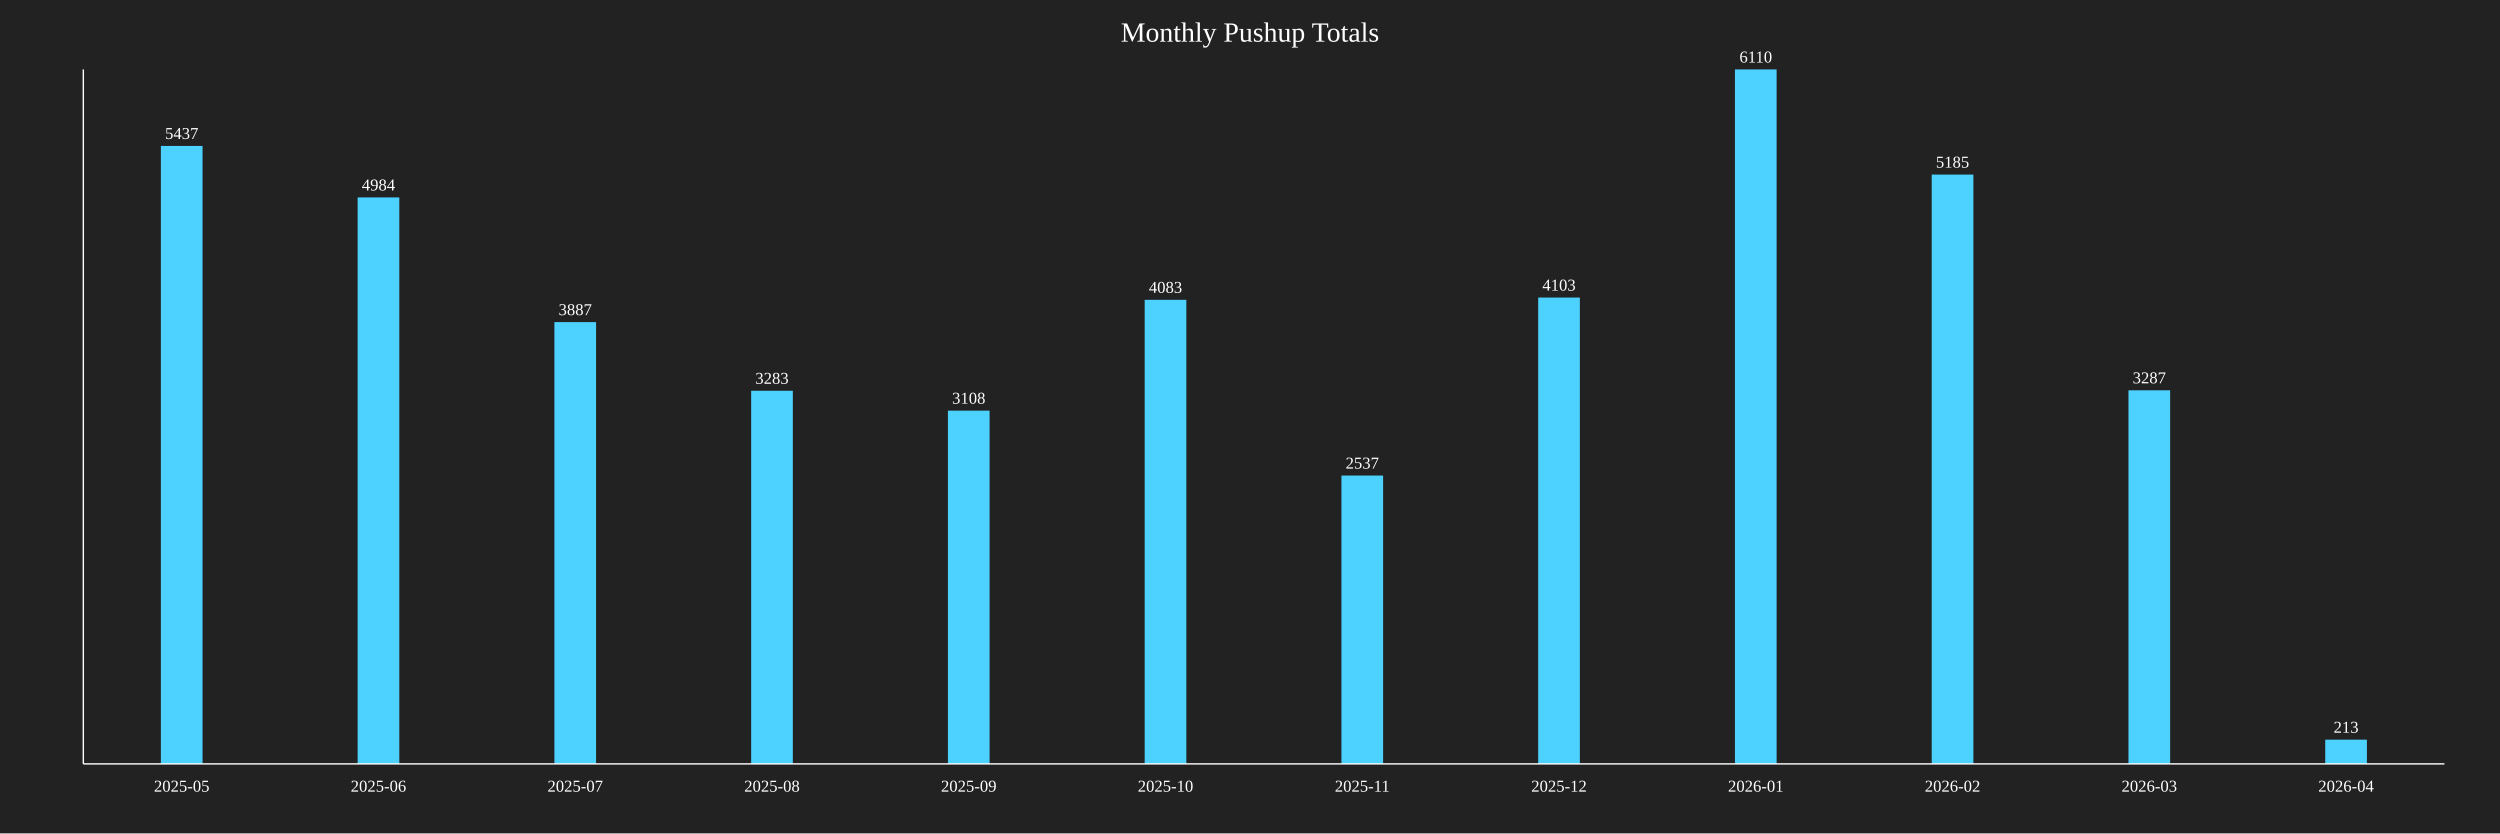
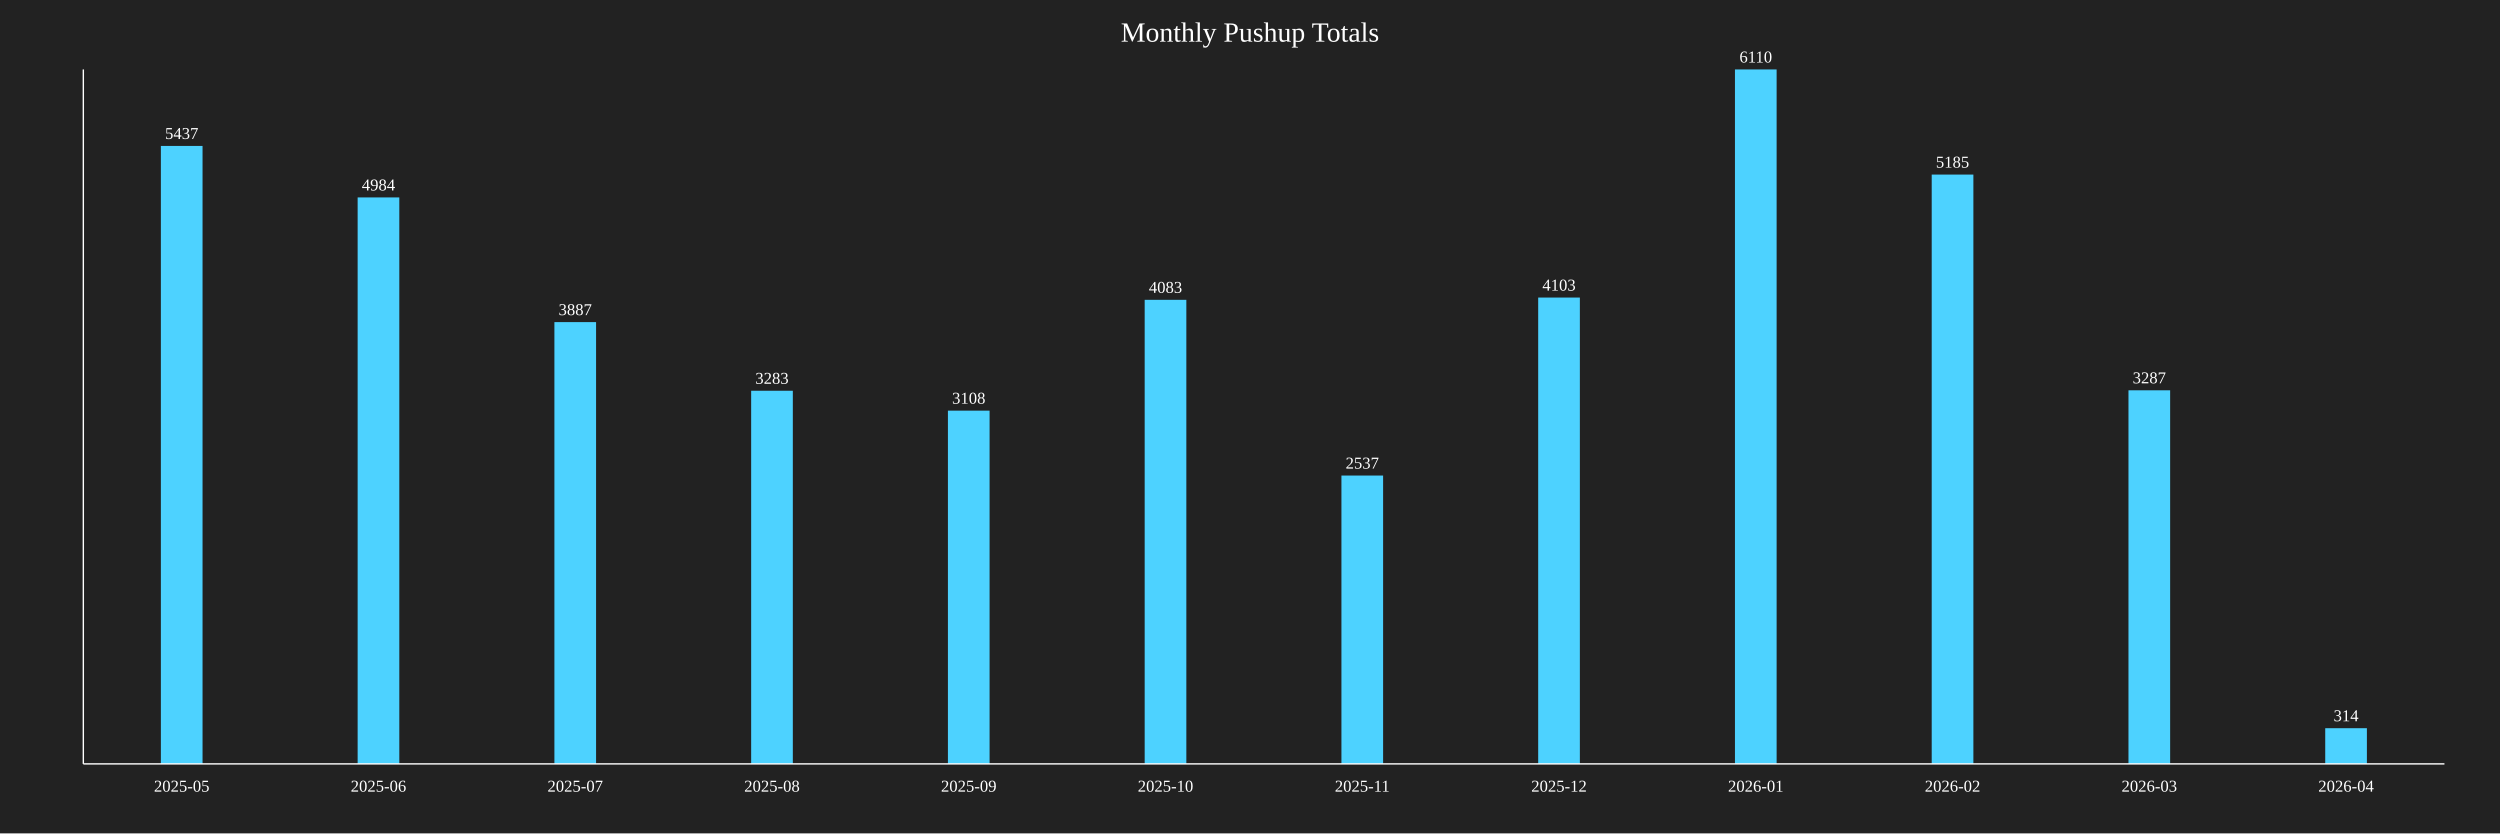
<svg xmlns="http://www.w3.org/2000/svg" baseProfile="full" height="600" version="1.1" width="1800">
  <defs />
  <rect fill="#222222" height="100%" width="100%" x="0" y="0" />
  <text fill="white" font-size="20" text-anchor="middle" x="900.0" y="30">Monthly Pushup Totals</text>
  <rect fill="#4DD2FF" height="444.926" width="30" x="115.833" y="105.074" />
  <text fill="white" font-size="12" text-anchor="middle" x="130.833" y="100.074">5437</text>
  <text fill="white" font-size="12" text-anchor="middle" x="130.833" y="570">2025-05</text>
  <rect fill="#4DD2FF" height="407.856" width="30" x="257.5" y="142.144" />
  <text fill="white" font-size="12" text-anchor="middle" x="272.5" y="137.144">4984</text>
  <text fill="white" font-size="12" text-anchor="middle" x="272.5" y="570">2025-06</text>
  <rect fill="#4DD2FF" height="318.085" width="30" x="399.167" y="231.915" />
  <text fill="white" font-size="12" text-anchor="middle" x="414.167" y="226.915">3887</text>
  <text fill="white" font-size="12" text-anchor="middle" x="414.167" y="570">2025-07</text>
  <rect fill="#4DD2FF" height="268.658" width="30" x="540.833" y="281.342" />
  <text fill="white" font-size="12" text-anchor="middle" x="555.833" y="276.342">3283</text>
  <text fill="white" font-size="12" text-anchor="middle" x="555.833" y="570">2025-08</text>
  <rect fill="#4DD2FF" height="254.337" width="30" x="682.5" y="295.663" />
  <text fill="white" font-size="12" text-anchor="middle" x="697.5" y="290.663">3108</text>
  <text fill="white" font-size="12" text-anchor="middle" x="697.5" y="570">2025-09</text>
  <rect fill="#4DD2FF" height="334.124" width="30" x="824.167" y="215.876" />
  <text fill="white" font-size="12" text-anchor="middle" x="839.167" y="210.876">4083</text>
  <text fill="white" font-size="12" text-anchor="middle" x="839.167" y="570">2025-10</text>
  <rect fill="#4DD2FF" height="207.61" width="30" x="965.833" y="342.39" />
  <text fill="white" font-size="12" text-anchor="middle" x="980.833" y="337.39">2537</text>
  <text fill="white" font-size="12" text-anchor="middle" x="980.833" y="570">2025-11</text>
  <rect fill="#4DD2FF" height="335.761" width="30" x="1107.5" y="214.239" />
  <text fill="white" font-size="12" text-anchor="middle" x="1122.5" y="209.239">4103</text>
  <text fill="white" font-size="12" text-anchor="middle" x="1122.5" y="570">2025-12</text>
  <rect fill="#4DD2FF" height="500.0" width="30" x="1249.167" y="50.0" />
  <text fill="white" font-size="12" text-anchor="middle" x="1264.167" y="45.0">6110</text>
  <text fill="white" font-size="12" text-anchor="middle" x="1264.167" y="570">2026-01</text>
  <rect fill="#4DD2FF" height="424.304" width="30" x="1390.833" y="125.696" />
  <text fill="white" font-size="12" text-anchor="middle" x="1405.833" y="120.696">5185</text>
  <text fill="white" font-size="12" text-anchor="middle" x="1405.833" y="570">2026-02</text>
  <rect fill="#4DD2FF" height="268.985" width="30" x="1532.5" y="281.015" />
  <text fill="white" font-size="12" text-anchor="middle" x="1547.5" y="276.015">3287</text>
  <text fill="white" font-size="12" text-anchor="middle" x="1547.5" y="570">2026-03</text>
-   <rect fill="#4DD2FF" height="17.43" width="30" x="1674.167" y="532.57" />
-   <text fill="white" font-size="12" text-anchor="middle" x="1689.167" y="527.57">213</text>
+   <rect fill="#4DD2FF" height="25.696" width="30" x="1674.167" y="524.304" />
+   <text fill="white" font-size="12" text-anchor="middle" x="1689.167" y="519.304">314</text>
  <text fill="white" font-size="12" text-anchor="middle" x="1689.167" y="570">2026-04</text>
  <line stroke="white" x1="60" x2="60" y1="50" y2="550" />
  <line stroke="white" x1="60" x2="1760" y1="550" y2="550" />
</svg>
